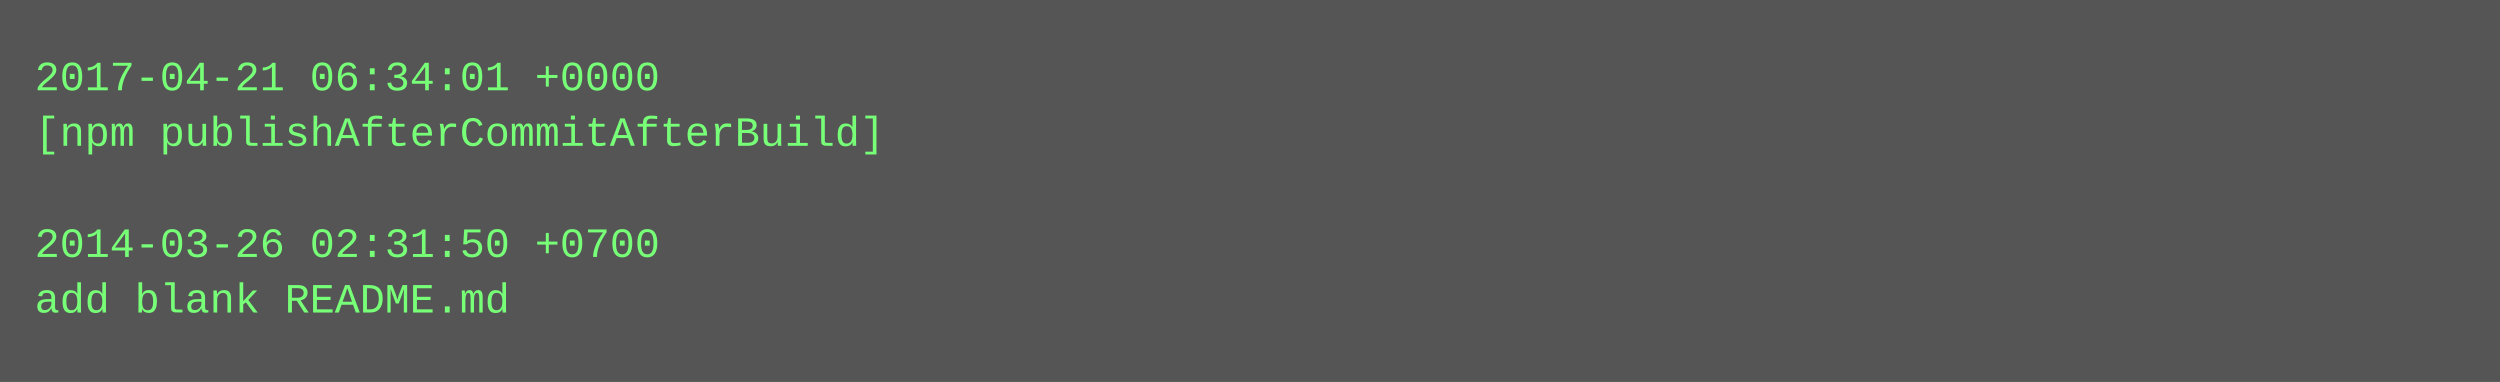
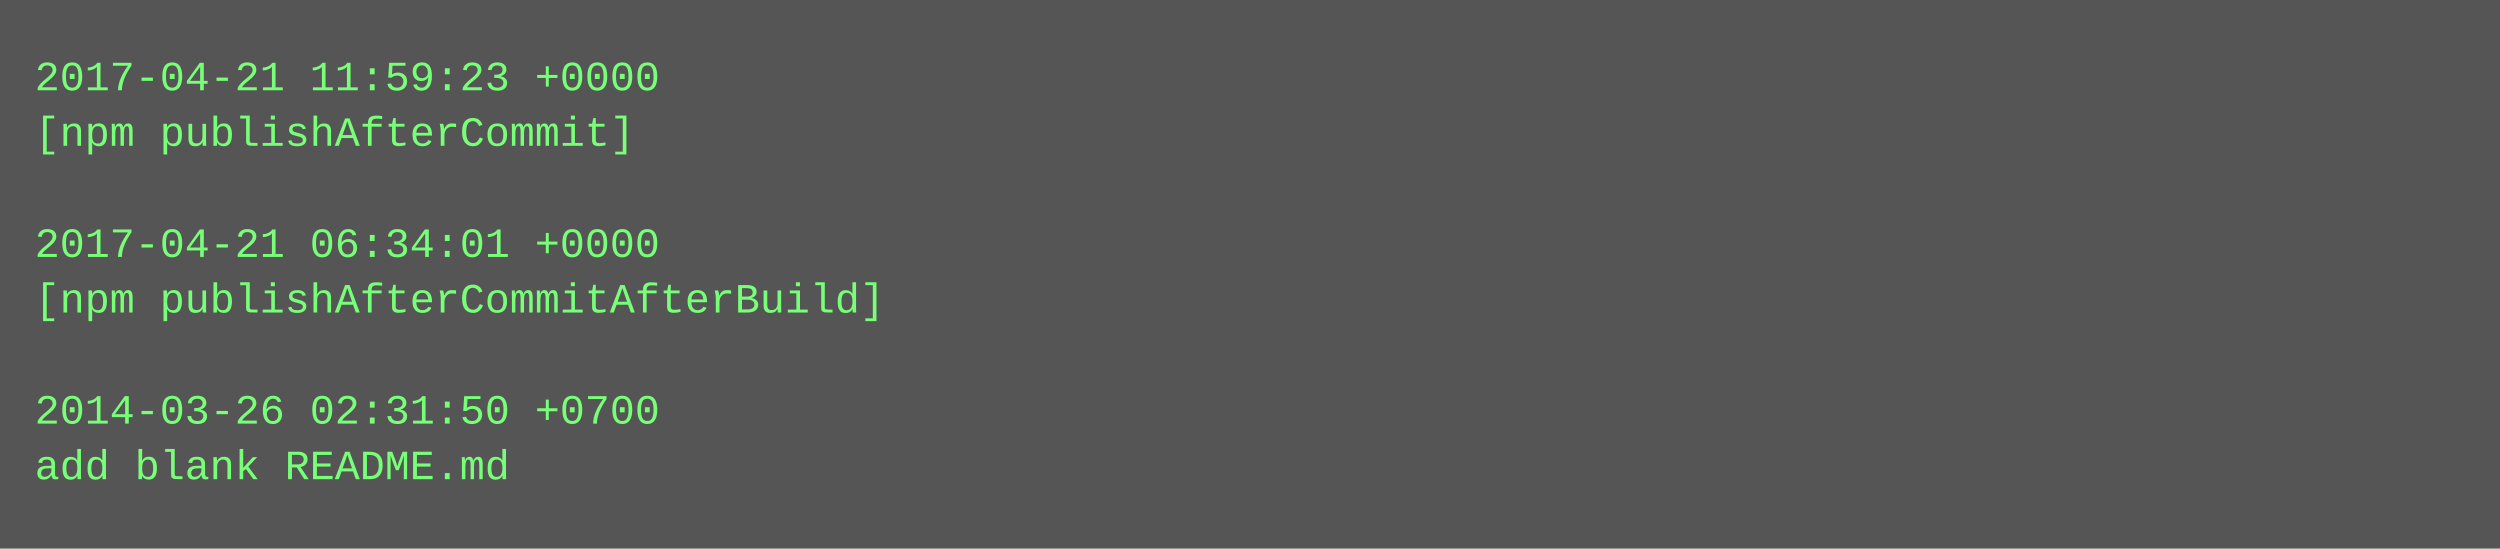
- <svg xmlns="http://www.w3.org/2000/svg" height="110" width="720">
-   <rect height="110" fill="#555" width="720" />
+ <svg xmlns="http://www.w3.org/2000/svg" height="158" width="720">
+   <rect height="158" fill="#555" width="720" />
  <text fill="#7f7" font-family="Courier New" font-size="12" xml:space="preserve">
-     <tspan x="10" y="26">2017-04-21 06:34:01 +0000</tspan>
-     <tspan x="10" y="42">[npm publishAfterCommitAfterBuild]</tspan>
+     <tspan x="10" y="26">2017-04-21 11:59:23 +0000</tspan>
+     <tspan x="10" y="42">[npm publishAfterCommit]</tspan>
    <tspan x="10" y="58" />
-     <tspan x="10" y="74">2014-03-26 02:31:50 +0700</tspan>
-     <tspan x="10" y="90">add blank README.md</tspan>
+     <tspan x="10" y="74">2017-04-21 06:34:01 +0000</tspan>
+     <tspan x="10" y="90">[npm publishAfterCommitAfterBuild]</tspan>
+     <tspan x="10" y="106" />
+     <tspan x="10" y="122">2014-03-26 02:31:50 +0700</tspan>
+     <tspan x="10" y="138">add blank README.md</tspan>
  </text>
</svg>
